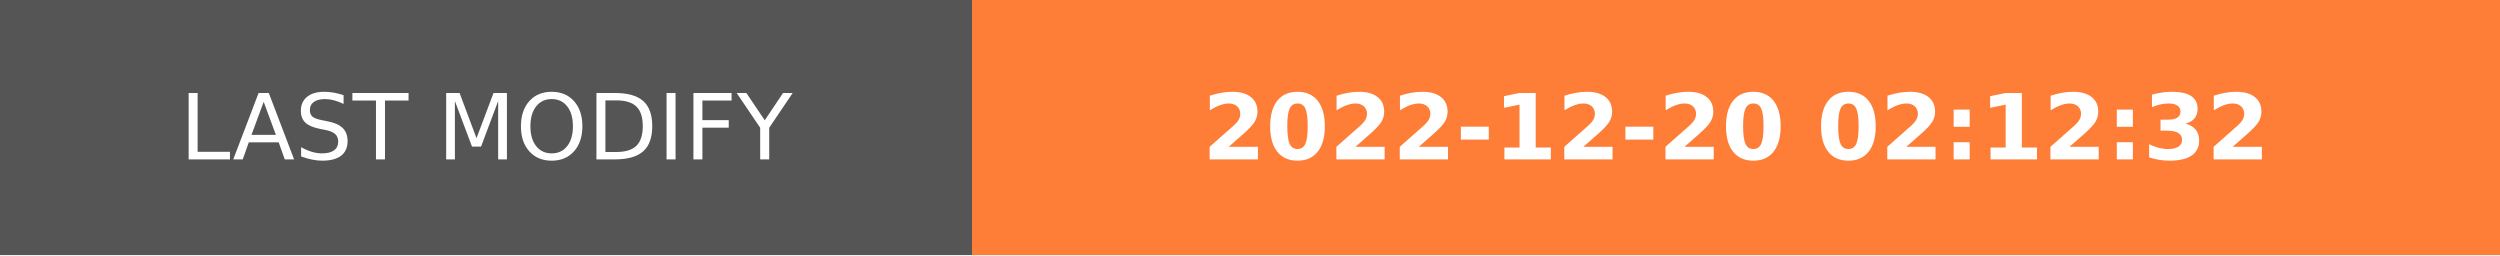
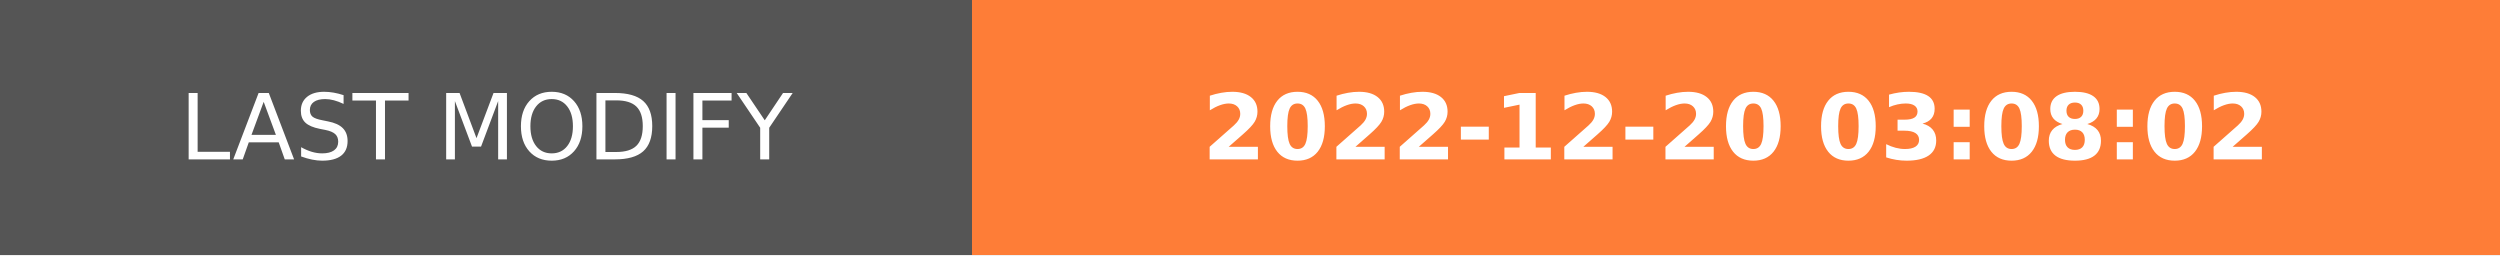
- <svg xmlns="http://www.w3.org/2000/svg" width="274.5" height="28" role="img" aria-label="LAST MODIFY: 2022-12-20 02:12:32">
+ <svg xmlns="http://www.w3.org/2000/svg" width="274.5" height="28" role="img" aria-label="LAST MODIFY: 2022-12-20 03:08:02">
  <g shape-rendering="crispEdges">
    <rect width="106.75" height="28" fill="#555" />
    <rect x="106.75" width="167.75" height="28" fill="#fe7d37" />
  </g>
  <g fill="#fff" text-anchor="middle" font-family="Verdana,Geneva,DejaVu Sans,sans-serif" text-rendering="geometricPrecision" font-size="100">
    <text transform="scale(.1)" x="533.75" y="175" textLength="827.5" fill="#fff">LAST MODIFY</text>
-     <text transform="scale(.1)" x="1906.25" y="175" textLength="1437.5" fill="#fff" font-weight="bold">2022-12-20 02:12:32</text>
+     <text transform="scale(.1)" x="1906.25" y="175" textLength="1437.5" fill="#fff" font-weight="bold">2022-12-20 03:08:02</text>
  </g>
</svg>
